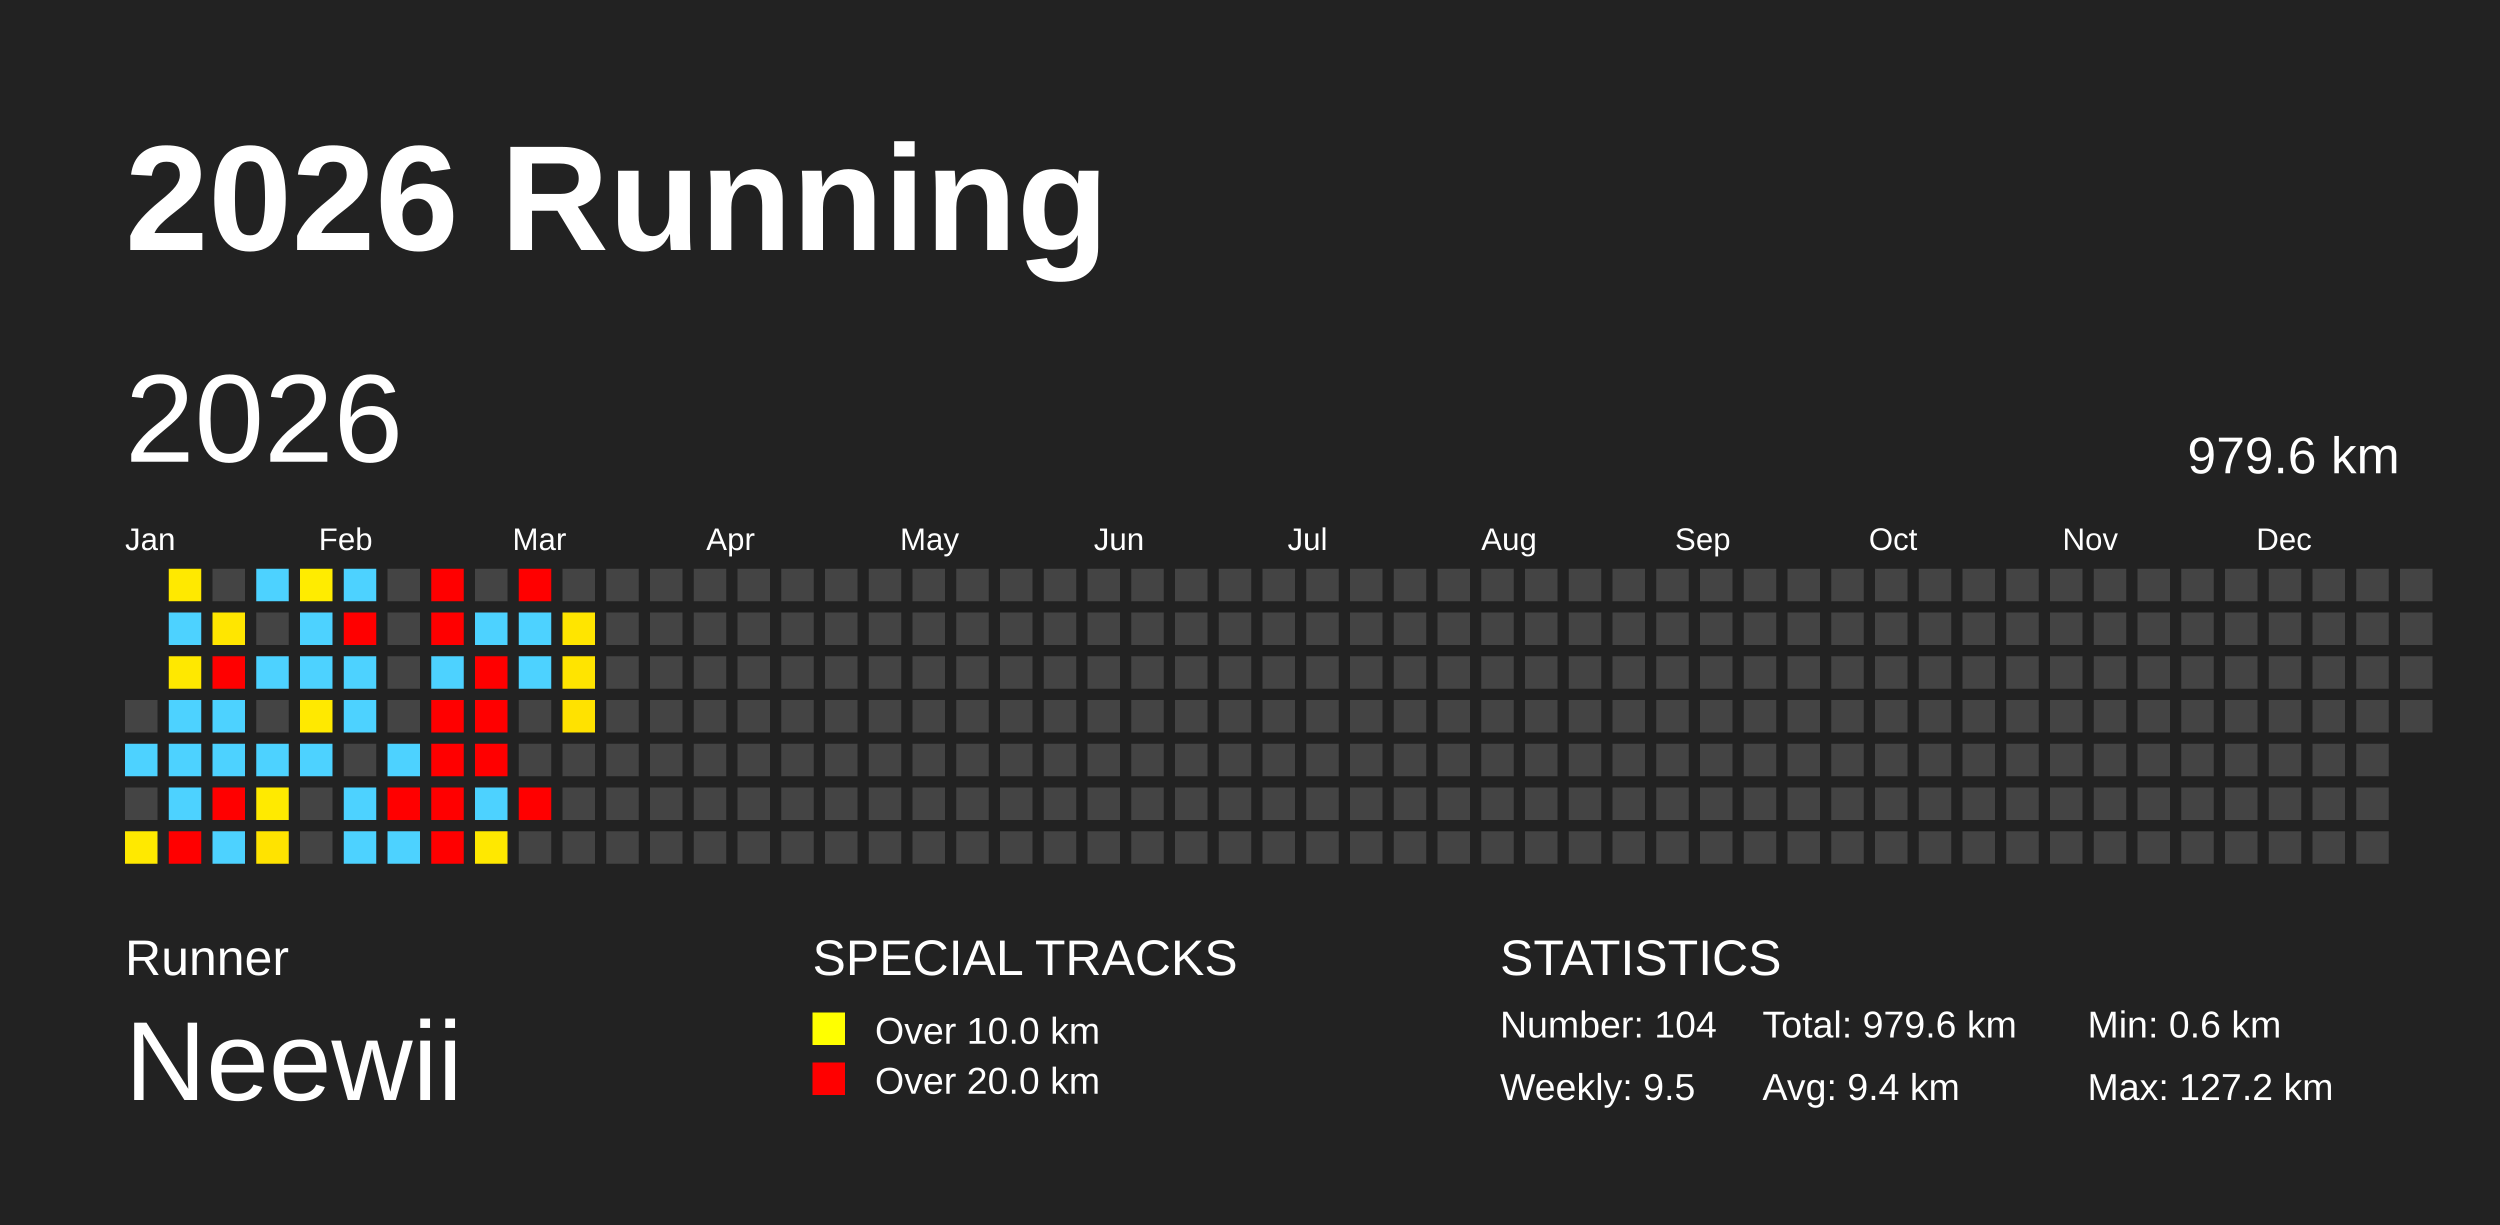
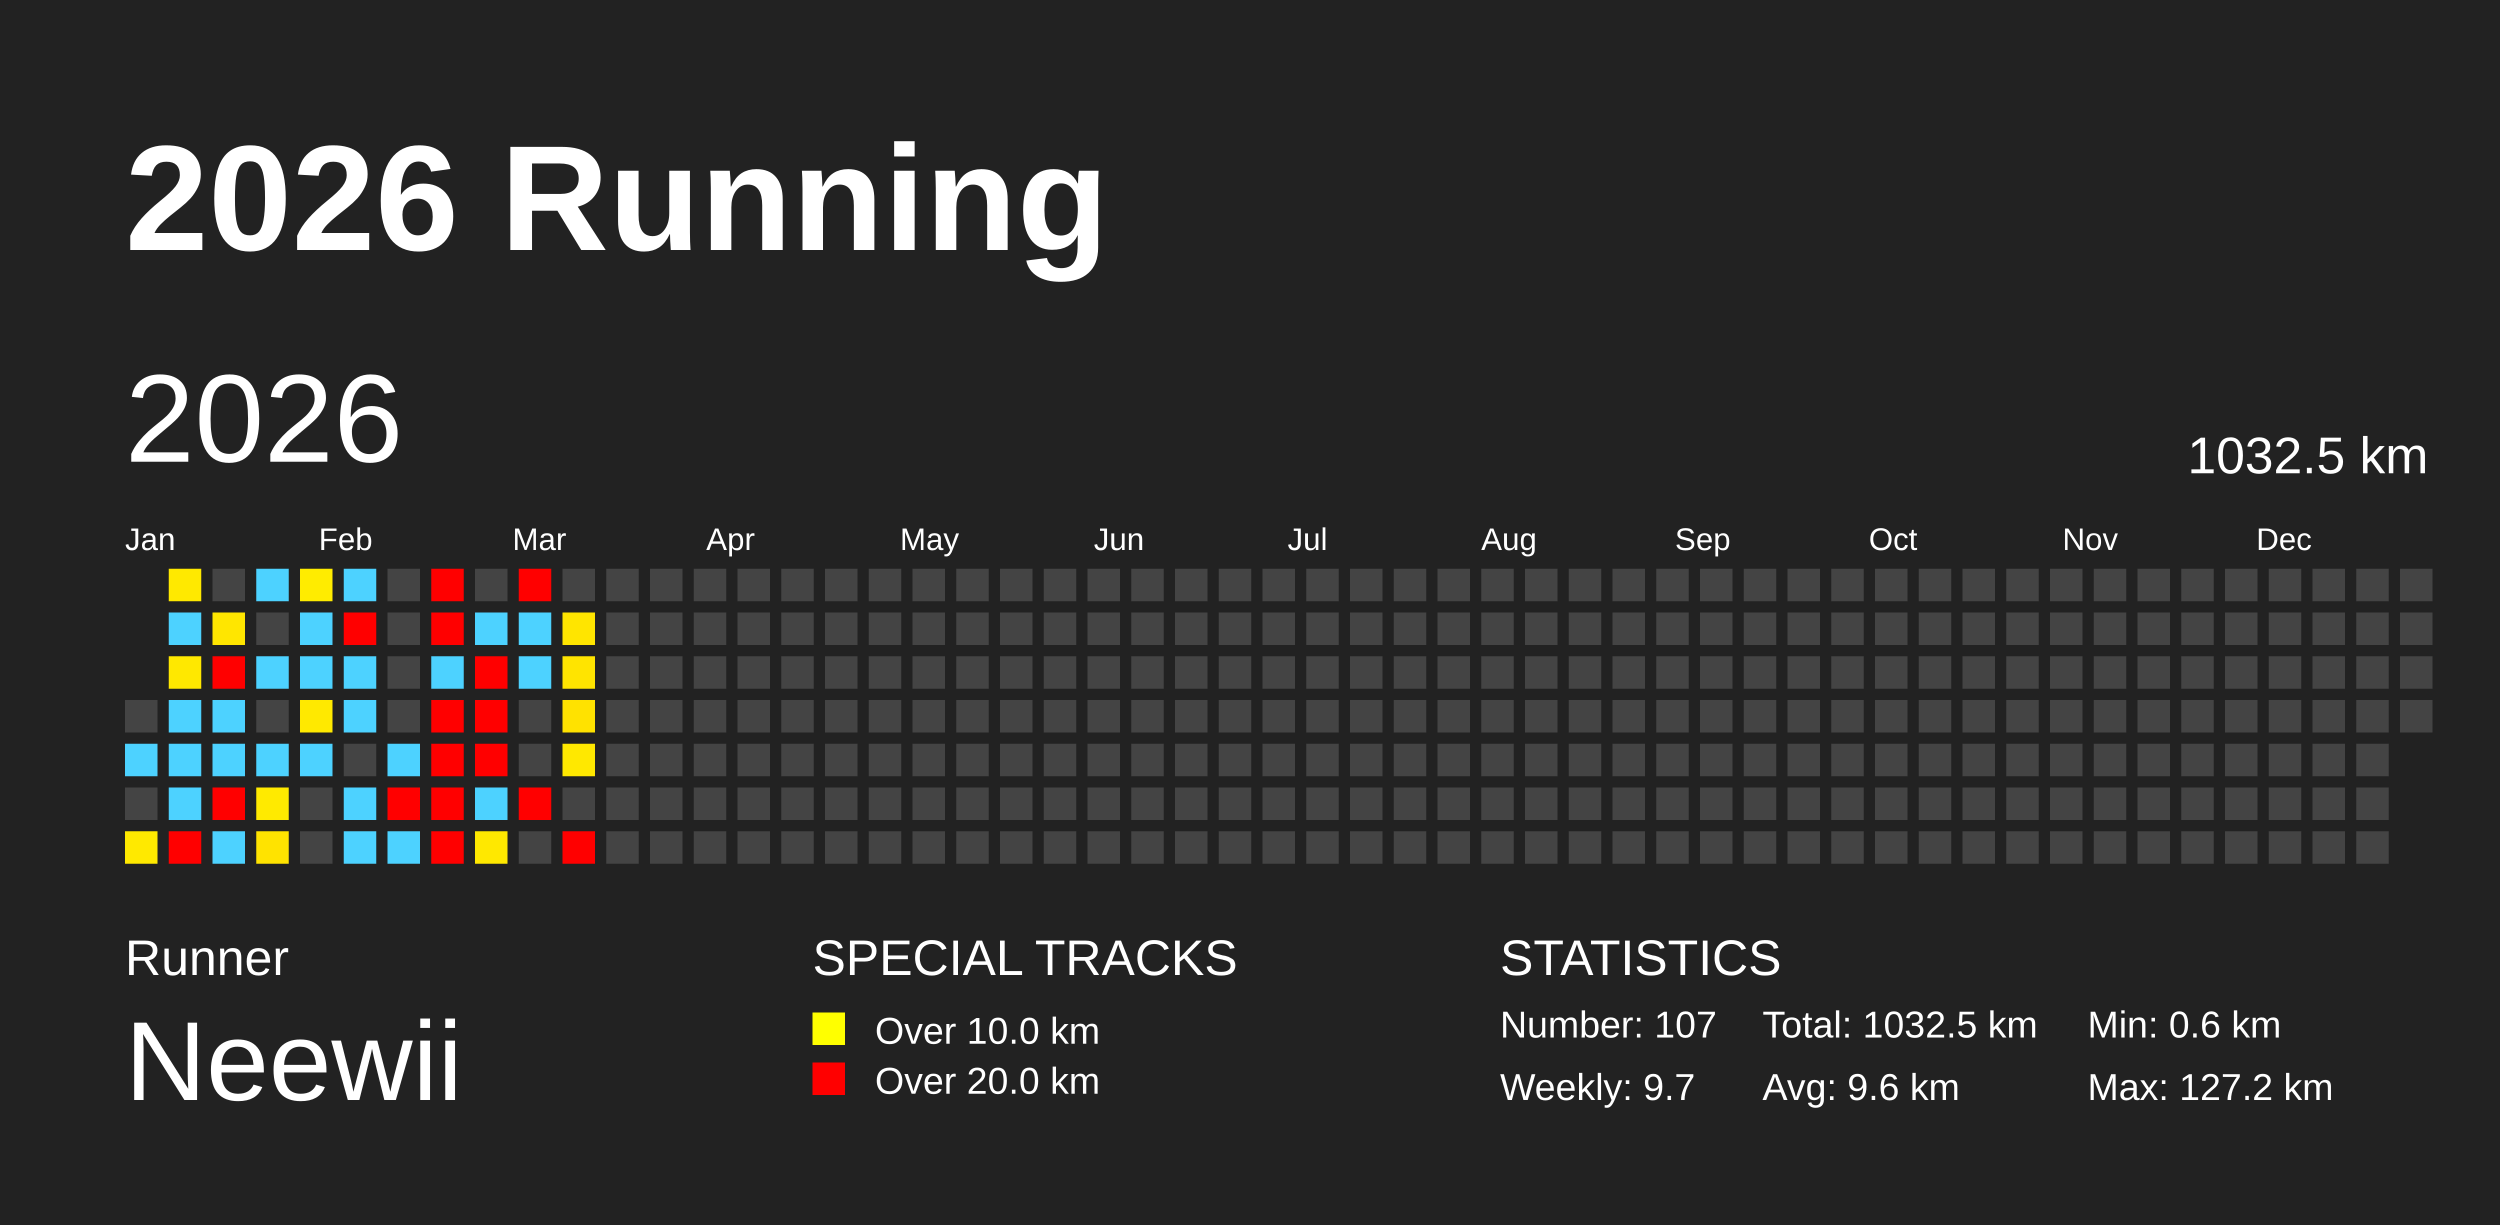
<svg xmlns="http://www.w3.org/2000/svg" baseProfile="full" height="98mm" version="1.1" viewBox="0,0,200,98" width="200mm">
  <defs />
  <rect fill="#222222" height="98" width="200" x="0" y="0" />
  <text fill="#FFFFFF" style="font-size:12px; font-family:Arial; font-weight:bold;" x="10" y="20">2026 Running</text>
  <text fill="#FFFFFF" style="font-size:4px; font-family:Arial" x="10" y="78">Runner</text>
  <text fill="#FFFFFF" style="font-size:9px; font-family:Arial" x="10" y="88">Neewii</text>
  <text fill="#FFFFFF" style="font-size:4px; font-family:Arial" x="65" y="78">SPECIAL TRACKS</text>
  <rect fill="yellow" height="2.6" width="2.6" x="65" y="81" />
  <text fill="#FFFFFF" style="font-size:3px; font-family:Arial" x="70" y="83.5">Over 10.0 km</text>
  <rect fill="red" height="2.6" width="2.6" x="65" y="85" />
  <text fill="#FFFFFF" style="font-size:3px; font-family:Arial" x="70" y="87.5">Over 20.0 km</text>
  <text fill="#FFFFFF" style="font-size:4px; font-family:Arial" x="120" y="78">STATISTICS</text>
-   <text fill="#FFFFFF" style="font-size:3px; font-family:Arial" x="120" y="83">Number: 104</text>
-   <text fill="#FFFFFF" style="font-size:3px; font-family:Arial" x="120" y="88">Weekly: 9.5</text>
-   <text fill="#FFFFFF" style="font-size:3px; font-family:Arial" x="141" y="83">Total: 979.6 km</text>
-   <text fill="#FFFFFF" style="font-size:3px; font-family:Arial" x="141" y="88">Avg: 9.4 km</text>
+   <text fill="#FFFFFF" style="font-size:3px; font-family:Arial" x="120" y="83">Number: 107</text>
+   <text fill="#FFFFFF" style="font-size:3px; font-family:Arial" x="120" y="88">Weekly: 9.7</text>
+   <text fill="#FFFFFF" style="font-size:3px; font-family:Arial" x="141" y="83">Total: 1032.5 km</text>
+   <text fill="#FFFFFF" style="font-size:3px; font-family:Arial" x="141" y="88">Avg: 9.6 km</text>
  <text fill="#FFFFFF" style="font-size:3px; font-family:Arial" x="167" y="83">Min: 0.6 km</text>
  <text fill="#FFFFFF" style="font-size:3px; font-family:Arial" x="167" y="88">Max: 127.2 km</text>
  <text dominant-baseline="hanging" fill="#FFFFFF" style="font-size:10.0px; font-family:Arial;" x="10" y="30">2026</text>
-   <text dominant-baseline="hanging" fill="#FFFFFF" style="font-size:4.125px; font-family:Arial;" x="175" y="35">979.6 km</text>
+   <text dominant-baseline="hanging" fill="#FFFFFF" style="font-size:4.125px; font-family:Arial;" x="175" y="35">1032.5 km</text>
  <text fill="#FFFFFF" style="font-size:2.5px; font-family:Arial" x="10.0" y="44">Jan</text>
  <text fill="#FFFFFF" style="font-size:2.5px; font-family:Arial" x="25.5" y="44">Feb</text>
  <text fill="#FFFFFF" style="font-size:2.5px; font-family:Arial" x="41.0" y="44">Mar</text>
  <text fill="#FFFFFF" style="font-size:2.5px; font-family:Arial" x="56.5" y="44">Apr</text>
  <text fill="#FFFFFF" style="font-size:2.5px; font-family:Arial" x="72.0" y="44">May</text>
  <text fill="#FFFFFF" style="font-size:2.5px; font-family:Arial" x="87.5" y="44">Jun</text>
  <text fill="#FFFFFF" style="font-size:2.5px; font-family:Arial" x="103.0" y="44">Jul</text>
  <text fill="#FFFFFF" style="font-size:2.5px; font-family:Arial" x="118.5" y="44">Aug</text>
  <text fill="#FFFFFF" style="font-size:2.5px; font-family:Arial" x="134.0" y="44">Sep</text>
  <text fill="#FFFFFF" style="font-size:2.5px; font-family:Arial" x="149.5" y="44">Oct</text>
  <text fill="#FFFFFF" style="font-size:2.5px; font-family:Arial" x="165.0" y="44">Nov</text>
  <text fill="#FFFFFF" style="font-size:2.5px; font-family:Arial" x="180.5" y="44">Dec</text>
  <rect fill="#444444" height="2.6" width="2.6" x="10.0" y="56.0" />
  <rect fill="#4dd2ff" height="2.6" width="2.6" x="10.0" y="59.5" />
  <rect fill="#444444" height="2.6" width="2.6" x="10.0" y="63.0" />
  <rect fill="#ffe900" height="2.6" width="2.6" x="10.0" y="66.5" />
  <rect fill="#ffe900" height="2.6" width="2.6" x="13.5" y="45.5" />
  <rect fill="#4dd2ff" height="2.6" width="2.6" x="13.5" y="49.0" />
  <rect fill="#ffe800" height="2.6" width="2.6" x="13.5" y="52.5" />
  <rect fill="#4dd2ff" height="2.6" width="2.6" x="13.5" y="56.0" />
  <rect fill="#4dd2ff" height="2.6" width="2.6" x="13.5" y="59.5" />
  <rect fill="#4dd2ff" height="2.6" width="2.6" x="13.5" y="63.0" />
  <rect fill="red" height="2.6" width="2.6" x="13.5" y="66.5" />
  <rect fill="#444444" height="2.6" width="2.6" x="17.0" y="45.5" />
  <rect fill="#ffe600" height="2.6" width="2.6" x="17.0" y="49.0" />
  <rect fill="red" height="2.6" width="2.6" x="17.0" y="52.5" />
  <rect fill="#4dd2ff" height="2.6" width="2.6" x="17.0" y="56.0" />
  <rect fill="#4dd2ff" height="2.6" width="2.6" x="17.0" y="59.5" />
  <rect fill="red" height="2.6" width="2.6" x="17.0" y="63.0" />
  <rect fill="#4dd2ff" height="2.6" width="2.6" x="17.0" y="66.5" />
  <rect fill="#4dd2ff" height="2.6" width="2.6" x="20.5" y="45.5" />
  <rect fill="#444444" height="2.6" width="2.6" x="20.5" y="49.0" />
  <rect fill="#4dd2ff" height="2.6" width="2.6" x="20.5" y="52.5" />
  <rect fill="#444444" height="2.6" width="2.6" x="20.5" y="56.0" />
  <rect fill="#4dd2ff" height="2.6" width="2.6" x="20.5" y="59.5" />
  <rect fill="#ffea00" height="2.6" width="2.6" x="20.5" y="63.0" />
  <rect fill="#ffe300" height="2.6" width="2.6" x="20.5" y="66.5" />
  <rect fill="#ffec00" height="2.6" width="2.6" x="24.0" y="45.5" />
  <rect fill="#4dd2ff" height="2.6" width="2.6" x="24.0" y="49.0" />
  <rect fill="#4dd2ff" height="2.6" width="2.6" x="24.0" y="52.5" />
  <rect fill="#ffe900" height="2.6" width="2.6" x="24.0" y="56.0" />
  <rect fill="#4dd2ff" height="2.6" width="2.6" x="24.0" y="59.5" />
  <rect fill="#444444" height="2.6" width="2.6" x="24.0" y="63.0" />
  <rect fill="#444444" height="2.6" width="2.6" x="24.0" y="66.5" />
  <rect fill="#4dd2ff" height="2.6" width="2.6" x="27.5" y="45.5" />
  <rect fill="red" height="2.6" width="2.6" x="27.5" y="49.0" />
  <rect fill="#4dd2ff" height="2.6" width="2.6" x="27.5" y="52.5" />
  <rect fill="#4dd2ff" height="2.6" width="2.6" x="27.5" y="56.0" />
  <rect fill="#444444" height="2.6" width="2.6" x="27.5" y="59.5" />
  <rect fill="#4dd2ff" height="2.6" width="2.6" x="27.5" y="63.0" />
  <rect fill="#4dd2ff" height="2.6" width="2.6" x="27.5" y="66.5" />
  <rect fill="#444444" height="2.6" width="2.6" x="31.0" y="45.5" />
  <rect fill="#444444" height="2.6" width="2.6" x="31.0" y="49.0" />
  <rect fill="#444444" height="2.6" width="2.6" x="31.0" y="52.5" />
  <rect fill="#444444" height="2.6" width="2.6" x="31.0" y="56.0" />
  <rect fill="#4dd2ff" height="2.6" width="2.6" x="31.0" y="59.5" />
  <rect fill="red" height="2.6" width="2.6" x="31.0" y="63.0" />
  <rect fill="#4dd2ff" height="2.6" width="2.6" x="31.0" y="66.5" />
  <rect fill="red" height="2.6" width="2.6" x="34.5" y="45.5" />
  <rect fill="red" height="2.6" width="2.6" x="34.5" y="49.0" />
  <rect fill="#4dd2ff" height="2.6" width="2.6" x="34.5" y="52.5" />
  <rect fill="red" height="2.6" width="2.6" x="34.5" y="56.0" />
  <rect fill="red" height="2.6" width="2.6" x="34.5" y="59.5" />
  <rect fill="red" height="2.6" width="2.6" x="34.5" y="63.0" />
  <rect fill="red" height="2.6" width="2.6" x="34.5" y="66.5" />
  <rect fill="#444444" height="2.6" width="2.6" x="38.0" y="45.5" />
  <rect fill="#4dd2ff" height="2.6" width="2.6" x="38.0" y="49.0" />
  <rect fill="red" height="2.6" width="2.6" x="38.0" y="52.5" />
  <rect fill="red" height="2.6" width="2.6" x="38.0" y="56.0" />
  <rect fill="red" height="2.6" width="2.6" x="38.0" y="59.5" />
  <rect fill="#4dd2ff" height="2.6" width="2.6" x="38.0" y="63.0" />
  <rect fill="#ffe800" height="2.6" width="2.6" x="38.0" y="66.5" />
  <rect fill="red" height="2.6" width="2.6" x="41.5" y="45.5" />
  <rect fill="#4dd2ff" height="2.6" width="2.6" x="41.5" y="49.0" />
  <rect fill="#4dd2ff" height="2.6" width="2.6" x="41.5" y="52.5" />
  <rect fill="#444444" height="2.6" width="2.6" x="41.5" y="56.0" />
  <rect fill="#444444" height="2.6" width="2.6" x="41.5" y="59.5" />
  <rect fill="red" height="2.6" width="2.6" x="41.5" y="63.0" />
  <rect fill="#444444" height="2.6" width="2.6" x="41.5" y="66.5" />
  <rect fill="#444444" height="2.6" width="2.6" x="45.0" y="45.5" />
  <rect fill="#ffe500" height="2.6" width="2.6" x="45.0" y="49.0" />
  <rect fill="#ffe400" height="2.6" width="2.6" x="45.0" y="52.5" />
  <rect fill="#ffe200" height="2.6" width="2.6" x="45.0" y="56.0" />
-   <rect fill="#444444" height="2.6" width="2.6" x="45.0" y="59.5" />
+   <rect fill="#ffe800" height="2.6" width="2.6" x="45.0" y="59.5" />
  <rect fill="#444444" height="2.6" width="2.6" x="45.0" y="63.0" />
-   <rect fill="#444444" height="2.6" width="2.6" x="45.0" y="66.5" />
+   <rect fill="red" height="2.6" width="2.6" x="45.0" y="66.5" />
  <rect fill="#444444" height="2.6" width="2.6" x="48.5" y="45.5" />
  <rect fill="#444444" height="2.6" width="2.6" x="48.5" y="49.0" />
  <rect fill="#444444" height="2.6" width="2.6" x="48.5" y="52.5" />
  <rect fill="#444444" height="2.6" width="2.6" x="48.5" y="56.0" />
  <rect fill="#444444" height="2.6" width="2.6" x="48.5" y="59.5" />
  <rect fill="#444444" height="2.6" width="2.6" x="48.5" y="63.0" />
  <rect fill="#444444" height="2.6" width="2.6" x="48.5" y="66.5" />
  <rect fill="#444444" height="2.6" width="2.6" x="52.0" y="45.5" />
  <rect fill="#444444" height="2.6" width="2.6" x="52.0" y="49.0" />
  <rect fill="#444444" height="2.6" width="2.6" x="52.0" y="52.5" />
  <rect fill="#444444" height="2.6" width="2.6" x="52.0" y="56.0" />
  <rect fill="#444444" height="2.6" width="2.6" x="52.0" y="59.5" />
  <rect fill="#444444" height="2.6" width="2.6" x="52.0" y="63.0" />
  <rect fill="#444444" height="2.6" width="2.6" x="52.0" y="66.5" />
  <rect fill="#444444" height="2.6" width="2.6" x="55.5" y="45.5" />
  <rect fill="#444444" height="2.6" width="2.6" x="55.5" y="49.0" />
  <rect fill="#444444" height="2.6" width="2.6" x="55.5" y="52.5" />
  <rect fill="#444444" height="2.6" width="2.6" x="55.5" y="56.0" />
  <rect fill="#444444" height="2.6" width="2.6" x="55.5" y="59.5" />
  <rect fill="#444444" height="2.6" width="2.6" x="55.5" y="63.0" />
  <rect fill="#444444" height="2.6" width="2.6" x="55.5" y="66.5" />
  <rect fill="#444444" height="2.6" width="2.6" x="59.0" y="45.5" />
  <rect fill="#444444" height="2.6" width="2.6" x="59.0" y="49.0" />
  <rect fill="#444444" height="2.6" width="2.6" x="59.0" y="52.5" />
  <rect fill="#444444" height="2.6" width="2.6" x="59.0" y="56.0" />
  <rect fill="#444444" height="2.6" width="2.6" x="59.0" y="59.5" />
  <rect fill="#444444" height="2.6" width="2.6" x="59.0" y="63.0" />
  <rect fill="#444444" height="2.6" width="2.6" x="59.0" y="66.5" />
  <rect fill="#444444" height="2.6" width="2.6" x="62.5" y="45.5" />
  <rect fill="#444444" height="2.6" width="2.6" x="62.5" y="49.0" />
  <rect fill="#444444" height="2.6" width="2.6" x="62.5" y="52.5" />
  <rect fill="#444444" height="2.6" width="2.6" x="62.5" y="56.0" />
  <rect fill="#444444" height="2.6" width="2.6" x="62.5" y="59.5" />
  <rect fill="#444444" height="2.6" width="2.6" x="62.5" y="63.0" />
  <rect fill="#444444" height="2.6" width="2.6" x="62.5" y="66.5" />
  <rect fill="#444444" height="2.6" width="2.6" x="66.0" y="45.5" />
  <rect fill="#444444" height="2.6" width="2.6" x="66.0" y="49.0" />
  <rect fill="#444444" height="2.6" width="2.6" x="66.0" y="52.5" />
  <rect fill="#444444" height="2.6" width="2.6" x="66.0" y="56.0" />
  <rect fill="#444444" height="2.6" width="2.6" x="66.0" y="59.5" />
  <rect fill="#444444" height="2.6" width="2.6" x="66.0" y="63.0" />
  <rect fill="#444444" height="2.6" width="2.6" x="66.0" y="66.5" />
  <rect fill="#444444" height="2.6" width="2.6" x="69.5" y="45.5" />
  <rect fill="#444444" height="2.6" width="2.6" x="69.5" y="49.0" />
  <rect fill="#444444" height="2.6" width="2.6" x="69.5" y="52.5" />
  <rect fill="#444444" height="2.6" width="2.6" x="69.5" y="56.0" />
  <rect fill="#444444" height="2.6" width="2.6" x="69.5" y="59.5" />
  <rect fill="#444444" height="2.6" width="2.6" x="69.5" y="63.0" />
  <rect fill="#444444" height="2.6" width="2.6" x="69.5" y="66.5" />
  <rect fill="#444444" height="2.6" width="2.6" x="73.0" y="45.5" />
  <rect fill="#444444" height="2.6" width="2.6" x="73.0" y="49.0" />
  <rect fill="#444444" height="2.6" width="2.6" x="73.0" y="52.5" />
  <rect fill="#444444" height="2.6" width="2.6" x="73.0" y="56.0" />
  <rect fill="#444444" height="2.6" width="2.6" x="73.0" y="59.5" />
  <rect fill="#444444" height="2.6" width="2.6" x="73.0" y="63.0" />
  <rect fill="#444444" height="2.6" width="2.6" x="73.0" y="66.5" />
  <rect fill="#444444" height="2.6" width="2.6" x="76.5" y="45.5" />
  <rect fill="#444444" height="2.6" width="2.6" x="76.5" y="49.0" />
  <rect fill="#444444" height="2.6" width="2.6" x="76.5" y="52.5" />
  <rect fill="#444444" height="2.6" width="2.6" x="76.5" y="56.0" />
  <rect fill="#444444" height="2.6" width="2.6" x="76.5" y="59.5" />
  <rect fill="#444444" height="2.6" width="2.6" x="76.5" y="63.0" />
  <rect fill="#444444" height="2.6" width="2.6" x="76.5" y="66.5" />
  <rect fill="#444444" height="2.6" width="2.6" x="80.0" y="45.5" />
  <rect fill="#444444" height="2.6" width="2.6" x="80.0" y="49.0" />
  <rect fill="#444444" height="2.6" width="2.6" x="80.0" y="52.5" />
  <rect fill="#444444" height="2.6" width="2.6" x="80.0" y="56.0" />
  <rect fill="#444444" height="2.6" width="2.6" x="80.0" y="59.5" />
  <rect fill="#444444" height="2.6" width="2.6" x="80.0" y="63.0" />
  <rect fill="#444444" height="2.6" width="2.6" x="80.0" y="66.5" />
  <rect fill="#444444" height="2.6" width="2.6" x="83.5" y="45.5" />
  <rect fill="#444444" height="2.6" width="2.6" x="83.5" y="49.0" />
  <rect fill="#444444" height="2.6" width="2.6" x="83.5" y="52.5" />
  <rect fill="#444444" height="2.6" width="2.6" x="83.5" y="56.0" />
  <rect fill="#444444" height="2.6" width="2.6" x="83.5" y="59.5" />
  <rect fill="#444444" height="2.6" width="2.6" x="83.5" y="63.0" />
  <rect fill="#444444" height="2.6" width="2.6" x="83.5" y="66.5" />
  <rect fill="#444444" height="2.6" width="2.6" x="87.0" y="45.5" />
  <rect fill="#444444" height="2.6" width="2.6" x="87.0" y="49.0" />
  <rect fill="#444444" height="2.6" width="2.6" x="87.0" y="52.5" />
  <rect fill="#444444" height="2.6" width="2.6" x="87.0" y="56.0" />
  <rect fill="#444444" height="2.6" width="2.6" x="87.0" y="59.5" />
  <rect fill="#444444" height="2.6" width="2.6" x="87.0" y="63.0" />
  <rect fill="#444444" height="2.6" width="2.6" x="87.0" y="66.5" />
  <rect fill="#444444" height="2.6" width="2.6" x="90.5" y="45.5" />
  <rect fill="#444444" height="2.6" width="2.6" x="90.5" y="49.0" />
  <rect fill="#444444" height="2.6" width="2.6" x="90.5" y="52.5" />
  <rect fill="#444444" height="2.6" width="2.6" x="90.5" y="56.0" />
  <rect fill="#444444" height="2.6" width="2.6" x="90.5" y="59.5" />
  <rect fill="#444444" height="2.6" width="2.6" x="90.5" y="63.0" />
  <rect fill="#444444" height="2.6" width="2.6" x="90.5" y="66.5" />
  <rect fill="#444444" height="2.6" width="2.6" x="94.0" y="45.5" />
  <rect fill="#444444" height="2.6" width="2.6" x="94.0" y="49.0" />
  <rect fill="#444444" height="2.6" width="2.6" x="94.0" y="52.5" />
  <rect fill="#444444" height="2.6" width="2.6" x="94.0" y="56.0" />
  <rect fill="#444444" height="2.6" width="2.6" x="94.0" y="59.5" />
  <rect fill="#444444" height="2.6" width="2.6" x="94.0" y="63.0" />
  <rect fill="#444444" height="2.6" width="2.6" x="94.0" y="66.5" />
  <rect fill="#444444" height="2.6" width="2.6" x="97.5" y="45.5" />
  <rect fill="#444444" height="2.6" width="2.6" x="97.5" y="49.0" />
  <rect fill="#444444" height="2.6" width="2.6" x="97.5" y="52.5" />
  <rect fill="#444444" height="2.6" width="2.6" x="97.5" y="56.0" />
  <rect fill="#444444" height="2.6" width="2.6" x="97.5" y="59.5" />
  <rect fill="#444444" height="2.6" width="2.6" x="97.5" y="63.0" />
  <rect fill="#444444" height="2.6" width="2.6" x="97.5" y="66.5" />
  <rect fill="#444444" height="2.6" width="2.6" x="101.0" y="45.5" />
  <rect fill="#444444" height="2.6" width="2.6" x="101.0" y="49.0" />
  <rect fill="#444444" height="2.6" width="2.6" x="101.0" y="52.5" />
  <rect fill="#444444" height="2.6" width="2.6" x="101.0" y="56.0" />
  <rect fill="#444444" height="2.6" width="2.6" x="101.0" y="59.5" />
  <rect fill="#444444" height="2.6" width="2.6" x="101.0" y="63.0" />
  <rect fill="#444444" height="2.6" width="2.6" x="101.0" y="66.5" />
  <rect fill="#444444" height="2.6" width="2.6" x="104.5" y="45.5" />
  <rect fill="#444444" height="2.6" width="2.6" x="104.5" y="49.0" />
  <rect fill="#444444" height="2.6" width="2.6" x="104.5" y="52.5" />
  <rect fill="#444444" height="2.6" width="2.6" x="104.5" y="56.0" />
  <rect fill="#444444" height="2.6" width="2.6" x="104.5" y="59.5" />
  <rect fill="#444444" height="2.6" width="2.6" x="104.5" y="63.0" />
  <rect fill="#444444" height="2.6" width="2.6" x="104.5" y="66.5" />
  <rect fill="#444444" height="2.6" width="2.6" x="108.0" y="45.5" />
  <rect fill="#444444" height="2.6" width="2.6" x="108.0" y="49.0" />
  <rect fill="#444444" height="2.6" width="2.6" x="108.0" y="52.5" />
  <rect fill="#444444" height="2.6" width="2.6" x="108.0" y="56.0" />
  <rect fill="#444444" height="2.6" width="2.6" x="108.0" y="59.5" />
  <rect fill="#444444" height="2.6" width="2.6" x="108.0" y="63.0" />
  <rect fill="#444444" height="2.6" width="2.6" x="108.0" y="66.5" />
  <rect fill="#444444" height="2.6" width="2.6" x="111.5" y="45.5" />
  <rect fill="#444444" height="2.6" width="2.6" x="111.5" y="49.0" />
  <rect fill="#444444" height="2.6" width="2.6" x="111.5" y="52.5" />
  <rect fill="#444444" height="2.6" width="2.6" x="111.5" y="56.0" />
  <rect fill="#444444" height="2.6" width="2.6" x="111.5" y="59.5" />
  <rect fill="#444444" height="2.6" width="2.6" x="111.5" y="63.0" />
  <rect fill="#444444" height="2.6" width="2.6" x="111.5" y="66.5" />
  <rect fill="#444444" height="2.6" width="2.6" x="115.0" y="45.5" />
  <rect fill="#444444" height="2.6" width="2.6" x="115.0" y="49.0" />
  <rect fill="#444444" height="2.6" width="2.6" x="115.0" y="52.5" />
  <rect fill="#444444" height="2.6" width="2.6" x="115.0" y="56.0" />
  <rect fill="#444444" height="2.6" width="2.6" x="115.0" y="59.5" />
  <rect fill="#444444" height="2.6" width="2.6" x="115.0" y="63.0" />
  <rect fill="#444444" height="2.6" width="2.6" x="115.0" y="66.5" />
  <rect fill="#444444" height="2.6" width="2.6" x="118.5" y="45.5" />
  <rect fill="#444444" height="2.6" width="2.6" x="118.5" y="49.0" />
  <rect fill="#444444" height="2.6" width="2.6" x="118.5" y="52.5" />
  <rect fill="#444444" height="2.6" width="2.6" x="118.5" y="56.0" />
  <rect fill="#444444" height="2.6" width="2.6" x="118.5" y="59.5" />
  <rect fill="#444444" height="2.6" width="2.6" x="118.5" y="63.0" />
  <rect fill="#444444" height="2.6" width="2.6" x="118.5" y="66.5" />
  <rect fill="#444444" height="2.6" width="2.6" x="122.0" y="45.5" />
  <rect fill="#444444" height="2.6" width="2.6" x="122.0" y="49.0" />
  <rect fill="#444444" height="2.6" width="2.6" x="122.0" y="52.5" />
  <rect fill="#444444" height="2.6" width="2.6" x="122.0" y="56.0" />
  <rect fill="#444444" height="2.6" width="2.6" x="122.0" y="59.5" />
  <rect fill="#444444" height="2.6" width="2.6" x="122.0" y="63.0" />
  <rect fill="#444444" height="2.6" width="2.6" x="122.0" y="66.5" />
  <rect fill="#444444" height="2.6" width="2.6" x="125.5" y="45.5" />
  <rect fill="#444444" height="2.6" width="2.6" x="125.5" y="49.0" />
  <rect fill="#444444" height="2.6" width="2.6" x="125.5" y="52.5" />
  <rect fill="#444444" height="2.6" width="2.6" x="125.5" y="56.0" />
  <rect fill="#444444" height="2.6" width="2.6" x="125.5" y="59.5" />
  <rect fill="#444444" height="2.6" width="2.6" x="125.5" y="63.0" />
  <rect fill="#444444" height="2.6" width="2.6" x="125.5" y="66.5" />
  <rect fill="#444444" height="2.6" width="2.6" x="129.0" y="45.5" />
  <rect fill="#444444" height="2.6" width="2.6" x="129.0" y="49.0" />
  <rect fill="#444444" height="2.6" width="2.6" x="129.0" y="52.5" />
  <rect fill="#444444" height="2.6" width="2.6" x="129.0" y="56.0" />
  <rect fill="#444444" height="2.6" width="2.6" x="129.0" y="59.5" />
  <rect fill="#444444" height="2.6" width="2.6" x="129.0" y="63.0" />
  <rect fill="#444444" height="2.6" width="2.6" x="129.0" y="66.5" />
  <rect fill="#444444" height="2.6" width="2.6" x="132.5" y="45.5" />
  <rect fill="#444444" height="2.6" width="2.6" x="132.5" y="49.0" />
  <rect fill="#444444" height="2.6" width="2.6" x="132.5" y="52.5" />
  <rect fill="#444444" height="2.6" width="2.6" x="132.5" y="56.0" />
  <rect fill="#444444" height="2.6" width="2.6" x="132.5" y="59.5" />
  <rect fill="#444444" height="2.6" width="2.6" x="132.5" y="63.0" />
  <rect fill="#444444" height="2.6" width="2.6" x="132.5" y="66.5" />
  <rect fill="#444444" height="2.6" width="2.6" x="136.0" y="45.5" />
  <rect fill="#444444" height="2.6" width="2.6" x="136.0" y="49.0" />
  <rect fill="#444444" height="2.6" width="2.6" x="136.0" y="52.5" />
  <rect fill="#444444" height="2.6" width="2.6" x="136.0" y="56.0" />
  <rect fill="#444444" height="2.6" width="2.6" x="136.0" y="59.5" />
  <rect fill="#444444" height="2.6" width="2.6" x="136.0" y="63.0" />
  <rect fill="#444444" height="2.6" width="2.6" x="136.0" y="66.5" />
  <rect fill="#444444" height="2.6" width="2.6" x="139.5" y="45.5" />
  <rect fill="#444444" height="2.6" width="2.6" x="139.5" y="49.0" />
  <rect fill="#444444" height="2.6" width="2.6" x="139.5" y="52.5" />
  <rect fill="#444444" height="2.6" width="2.6" x="139.5" y="56.0" />
  <rect fill="#444444" height="2.6" width="2.6" x="139.5" y="59.5" />
  <rect fill="#444444" height="2.6" width="2.6" x="139.5" y="63.0" />
  <rect fill="#444444" height="2.6" width="2.6" x="139.5" y="66.5" />
  <rect fill="#444444" height="2.6" width="2.6" x="143.0" y="45.5" />
  <rect fill="#444444" height="2.6" width="2.6" x="143.0" y="49.0" />
  <rect fill="#444444" height="2.6" width="2.6" x="143.0" y="52.5" />
  <rect fill="#444444" height="2.6" width="2.6" x="143.0" y="56.0" />
  <rect fill="#444444" height="2.6" width="2.6" x="143.0" y="59.5" />
  <rect fill="#444444" height="2.6" width="2.6" x="143.0" y="63.0" />
  <rect fill="#444444" height="2.6" width="2.6" x="143.0" y="66.5" />
  <rect fill="#444444" height="2.6" width="2.6" x="146.5" y="45.5" />
  <rect fill="#444444" height="2.6" width="2.6" x="146.5" y="49.0" />
  <rect fill="#444444" height="2.6" width="2.6" x="146.5" y="52.5" />
  <rect fill="#444444" height="2.6" width="2.6" x="146.5" y="56.0" />
  <rect fill="#444444" height="2.6" width="2.6" x="146.5" y="59.5" />
  <rect fill="#444444" height="2.6" width="2.6" x="146.5" y="63.0" />
  <rect fill="#444444" height="2.6" width="2.6" x="146.5" y="66.5" />
  <rect fill="#444444" height="2.6" width="2.6" x="150.0" y="45.5" />
  <rect fill="#444444" height="2.6" width="2.6" x="150.0" y="49.0" />
  <rect fill="#444444" height="2.6" width="2.6" x="150.0" y="52.5" />
  <rect fill="#444444" height="2.6" width="2.6" x="150.0" y="56.0" />
  <rect fill="#444444" height="2.6" width="2.6" x="150.0" y="59.5" />
  <rect fill="#444444" height="2.6" width="2.6" x="150.0" y="63.0" />
  <rect fill="#444444" height="2.6" width="2.6" x="150.0" y="66.5" />
  <rect fill="#444444" height="2.6" width="2.6" x="153.5" y="45.5" />
  <rect fill="#444444" height="2.6" width="2.6" x="153.5" y="49.0" />
  <rect fill="#444444" height="2.6" width="2.6" x="153.5" y="52.5" />
  <rect fill="#444444" height="2.6" width="2.6" x="153.5" y="56.0" />
  <rect fill="#444444" height="2.6" width="2.6" x="153.5" y="59.5" />
  <rect fill="#444444" height="2.6" width="2.6" x="153.5" y="63.0" />
  <rect fill="#444444" height="2.6" width="2.6" x="153.5" y="66.5" />
  <rect fill="#444444" height="2.6" width="2.6" x="157.0" y="45.5" />
  <rect fill="#444444" height="2.6" width="2.6" x="157.0" y="49.0" />
  <rect fill="#444444" height="2.6" width="2.6" x="157.0" y="52.5" />
  <rect fill="#444444" height="2.6" width="2.6" x="157.0" y="56.0" />
  <rect fill="#444444" height="2.6" width="2.6" x="157.0" y="59.5" />
  <rect fill="#444444" height="2.6" width="2.6" x="157.0" y="63.0" />
  <rect fill="#444444" height="2.6" width="2.6" x="157.0" y="66.5" />
  <rect fill="#444444" height="2.6" width="2.6" x="160.5" y="45.5" />
  <rect fill="#444444" height="2.6" width="2.6" x="160.5" y="49.0" />
  <rect fill="#444444" height="2.6" width="2.6" x="160.5" y="52.5" />
  <rect fill="#444444" height="2.6" width="2.6" x="160.5" y="56.0" />
  <rect fill="#444444" height="2.6" width="2.6" x="160.5" y="59.5" />
  <rect fill="#444444" height="2.6" width="2.6" x="160.5" y="63.0" />
  <rect fill="#444444" height="2.6" width="2.6" x="160.5" y="66.5" />
  <rect fill="#444444" height="2.6" width="2.6" x="164.0" y="45.5" />
  <rect fill="#444444" height="2.6" width="2.6" x="164.0" y="49.0" />
  <rect fill="#444444" height="2.6" width="2.6" x="164.0" y="52.5" />
  <rect fill="#444444" height="2.6" width="2.6" x="164.0" y="56.0" />
  <rect fill="#444444" height="2.6" width="2.6" x="164.0" y="59.5" />
  <rect fill="#444444" height="2.6" width="2.6" x="164.0" y="63.0" />
  <rect fill="#444444" height="2.6" width="2.6" x="164.0" y="66.5" />
  <rect fill="#444444" height="2.6" width="2.6" x="167.5" y="45.5" />
  <rect fill="#444444" height="2.6" width="2.6" x="167.5" y="49.0" />
  <rect fill="#444444" height="2.6" width="2.6" x="167.5" y="52.5" />
  <rect fill="#444444" height="2.6" width="2.6" x="167.5" y="56.0" />
  <rect fill="#444444" height="2.6" width="2.6" x="167.5" y="59.5" />
  <rect fill="#444444" height="2.6" width="2.6" x="167.5" y="63.0" />
  <rect fill="#444444" height="2.6" width="2.6" x="167.5" y="66.5" />
  <rect fill="#444444" height="2.6" width="2.6" x="171.0" y="45.5" />
  <rect fill="#444444" height="2.6" width="2.6" x="171.0" y="49.0" />
  <rect fill="#444444" height="2.6" width="2.6" x="171.0" y="52.5" />
  <rect fill="#444444" height="2.6" width="2.6" x="171.0" y="56.0" />
  <rect fill="#444444" height="2.6" width="2.6" x="171.0" y="59.5" />
  <rect fill="#444444" height="2.6" width="2.6" x="171.0" y="63.0" />
  <rect fill="#444444" height="2.6" width="2.6" x="171.0" y="66.5" />
  <rect fill="#444444" height="2.6" width="2.6" x="174.5" y="45.5" />
  <rect fill="#444444" height="2.6" width="2.6" x="174.5" y="49.0" />
  <rect fill="#444444" height="2.6" width="2.6" x="174.5" y="52.5" />
  <rect fill="#444444" height="2.6" width="2.6" x="174.5" y="56.0" />
  <rect fill="#444444" height="2.6" width="2.6" x="174.5" y="59.5" />
  <rect fill="#444444" height="2.6" width="2.6" x="174.5" y="63.0" />
  <rect fill="#444444" height="2.6" width="2.6" x="174.5" y="66.5" />
  <rect fill="#444444" height="2.6" width="2.6" x="178.0" y="45.5" />
  <rect fill="#444444" height="2.6" width="2.6" x="178.0" y="49.0" />
  <rect fill="#444444" height="2.6" width="2.6" x="178.0" y="52.5" />
  <rect fill="#444444" height="2.6" width="2.6" x="178.0" y="56.0" />
  <rect fill="#444444" height="2.6" width="2.6" x="178.0" y="59.5" />
  <rect fill="#444444" height="2.6" width="2.6" x="178.0" y="63.0" />
  <rect fill="#444444" height="2.6" width="2.6" x="178.0" y="66.5" />
  <rect fill="#444444" height="2.6" width="2.6" x="181.5" y="45.5" />
  <rect fill="#444444" height="2.6" width="2.6" x="181.5" y="49.0" />
  <rect fill="#444444" height="2.6" width="2.6" x="181.5" y="52.5" />
  <rect fill="#444444" height="2.6" width="2.6" x="181.5" y="56.0" />
  <rect fill="#444444" height="2.6" width="2.6" x="181.5" y="59.5" />
  <rect fill="#444444" height="2.6" width="2.6" x="181.5" y="63.0" />
  <rect fill="#444444" height="2.6" width="2.6" x="181.5" y="66.5" />
  <rect fill="#444444" height="2.6" width="2.6" x="185.0" y="45.5" />
  <rect fill="#444444" height="2.6" width="2.6" x="185.0" y="49.0" />
  <rect fill="#444444" height="2.6" width="2.6" x="185.0" y="52.5" />
  <rect fill="#444444" height="2.6" width="2.6" x="185.0" y="56.0" />
  <rect fill="#444444" height="2.6" width="2.6" x="185.0" y="59.5" />
  <rect fill="#444444" height="2.6" width="2.6" x="185.0" y="63.0" />
  <rect fill="#444444" height="2.6" width="2.6" x="185.0" y="66.5" />
  <rect fill="#444444" height="2.6" width="2.6" x="188.5" y="45.5" />
  <rect fill="#444444" height="2.6" width="2.6" x="188.5" y="49.0" />
  <rect fill="#444444" height="2.6" width="2.6" x="188.5" y="52.5" />
  <rect fill="#444444" height="2.6" width="2.6" x="188.5" y="56.0" />
  <rect fill="#444444" height="2.6" width="2.6" x="188.5" y="59.5" />
  <rect fill="#444444" height="2.6" width="2.6" x="188.5" y="63.0" />
  <rect fill="#444444" height="2.6" width="2.6" x="188.5" y="66.5" />
  <rect fill="#444444" height="2.6" width="2.6" x="192.0" y="45.5" />
  <rect fill="#444444" height="2.6" width="2.6" x="192.0" y="49.0" />
  <rect fill="#444444" height="2.6" width="2.6" x="192.0" y="52.5" />
  <rect fill="#444444" height="2.6" width="2.6" x="192.0" y="56.0" />
</svg>
